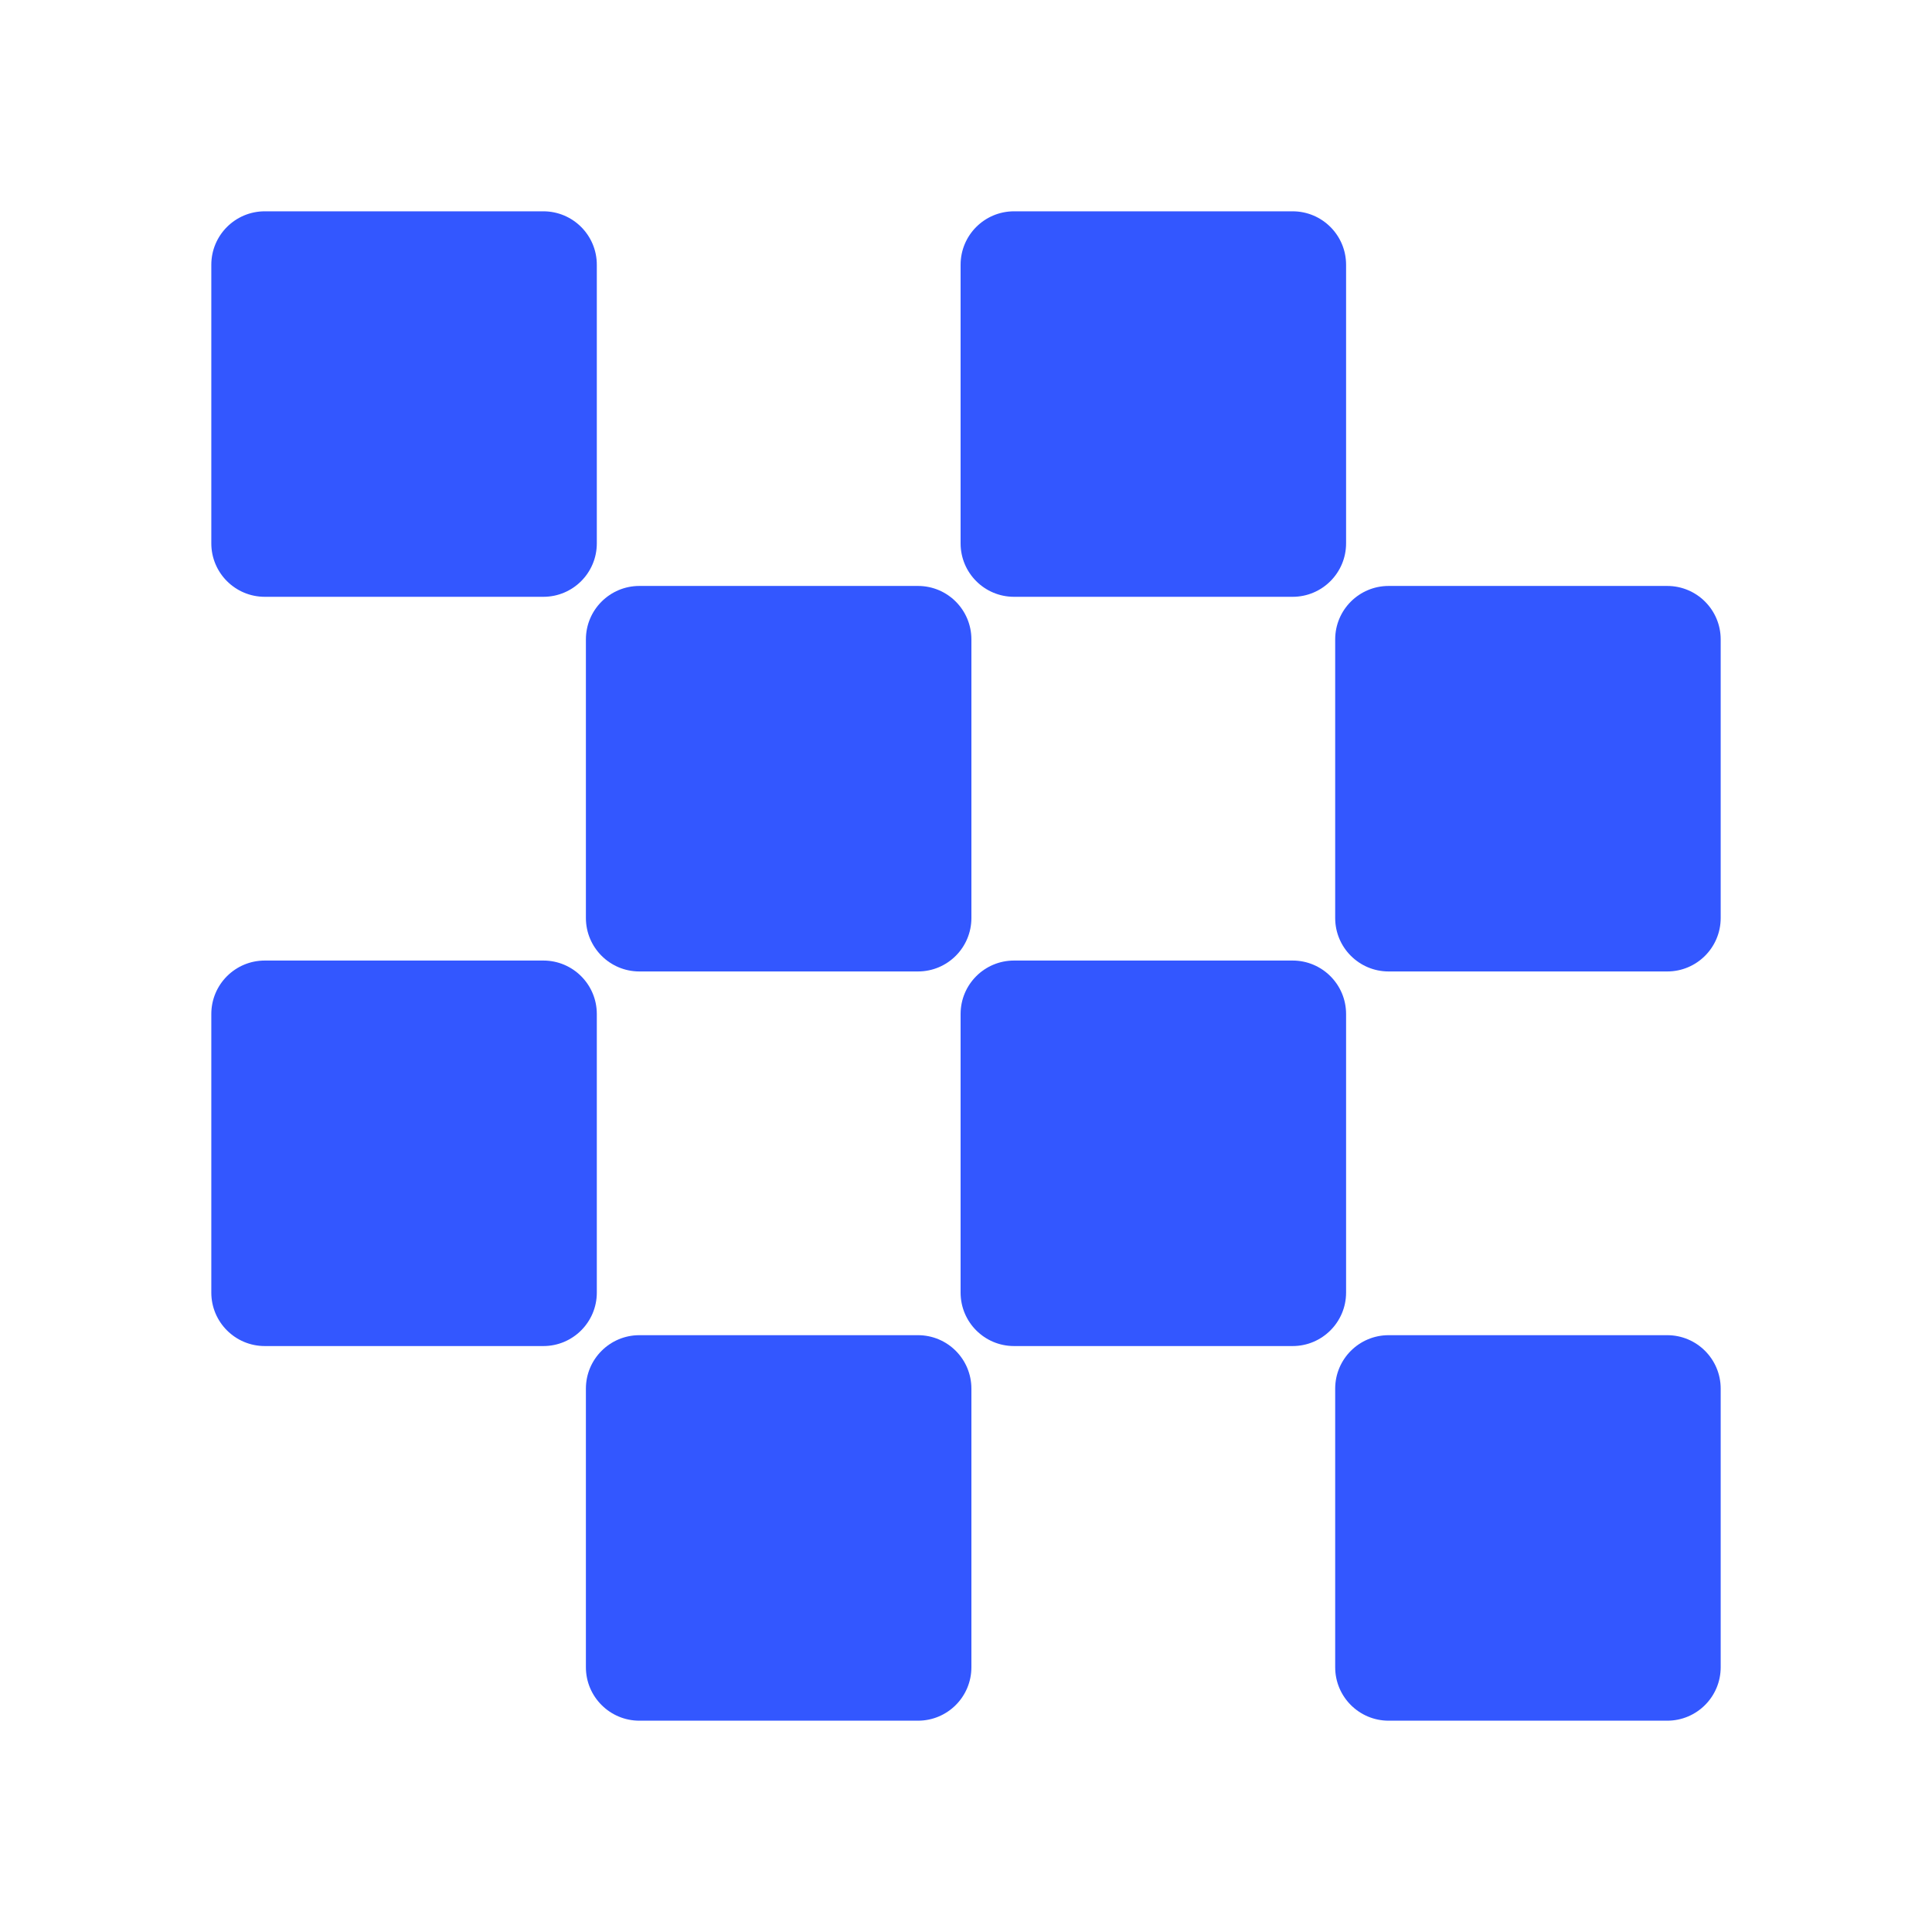
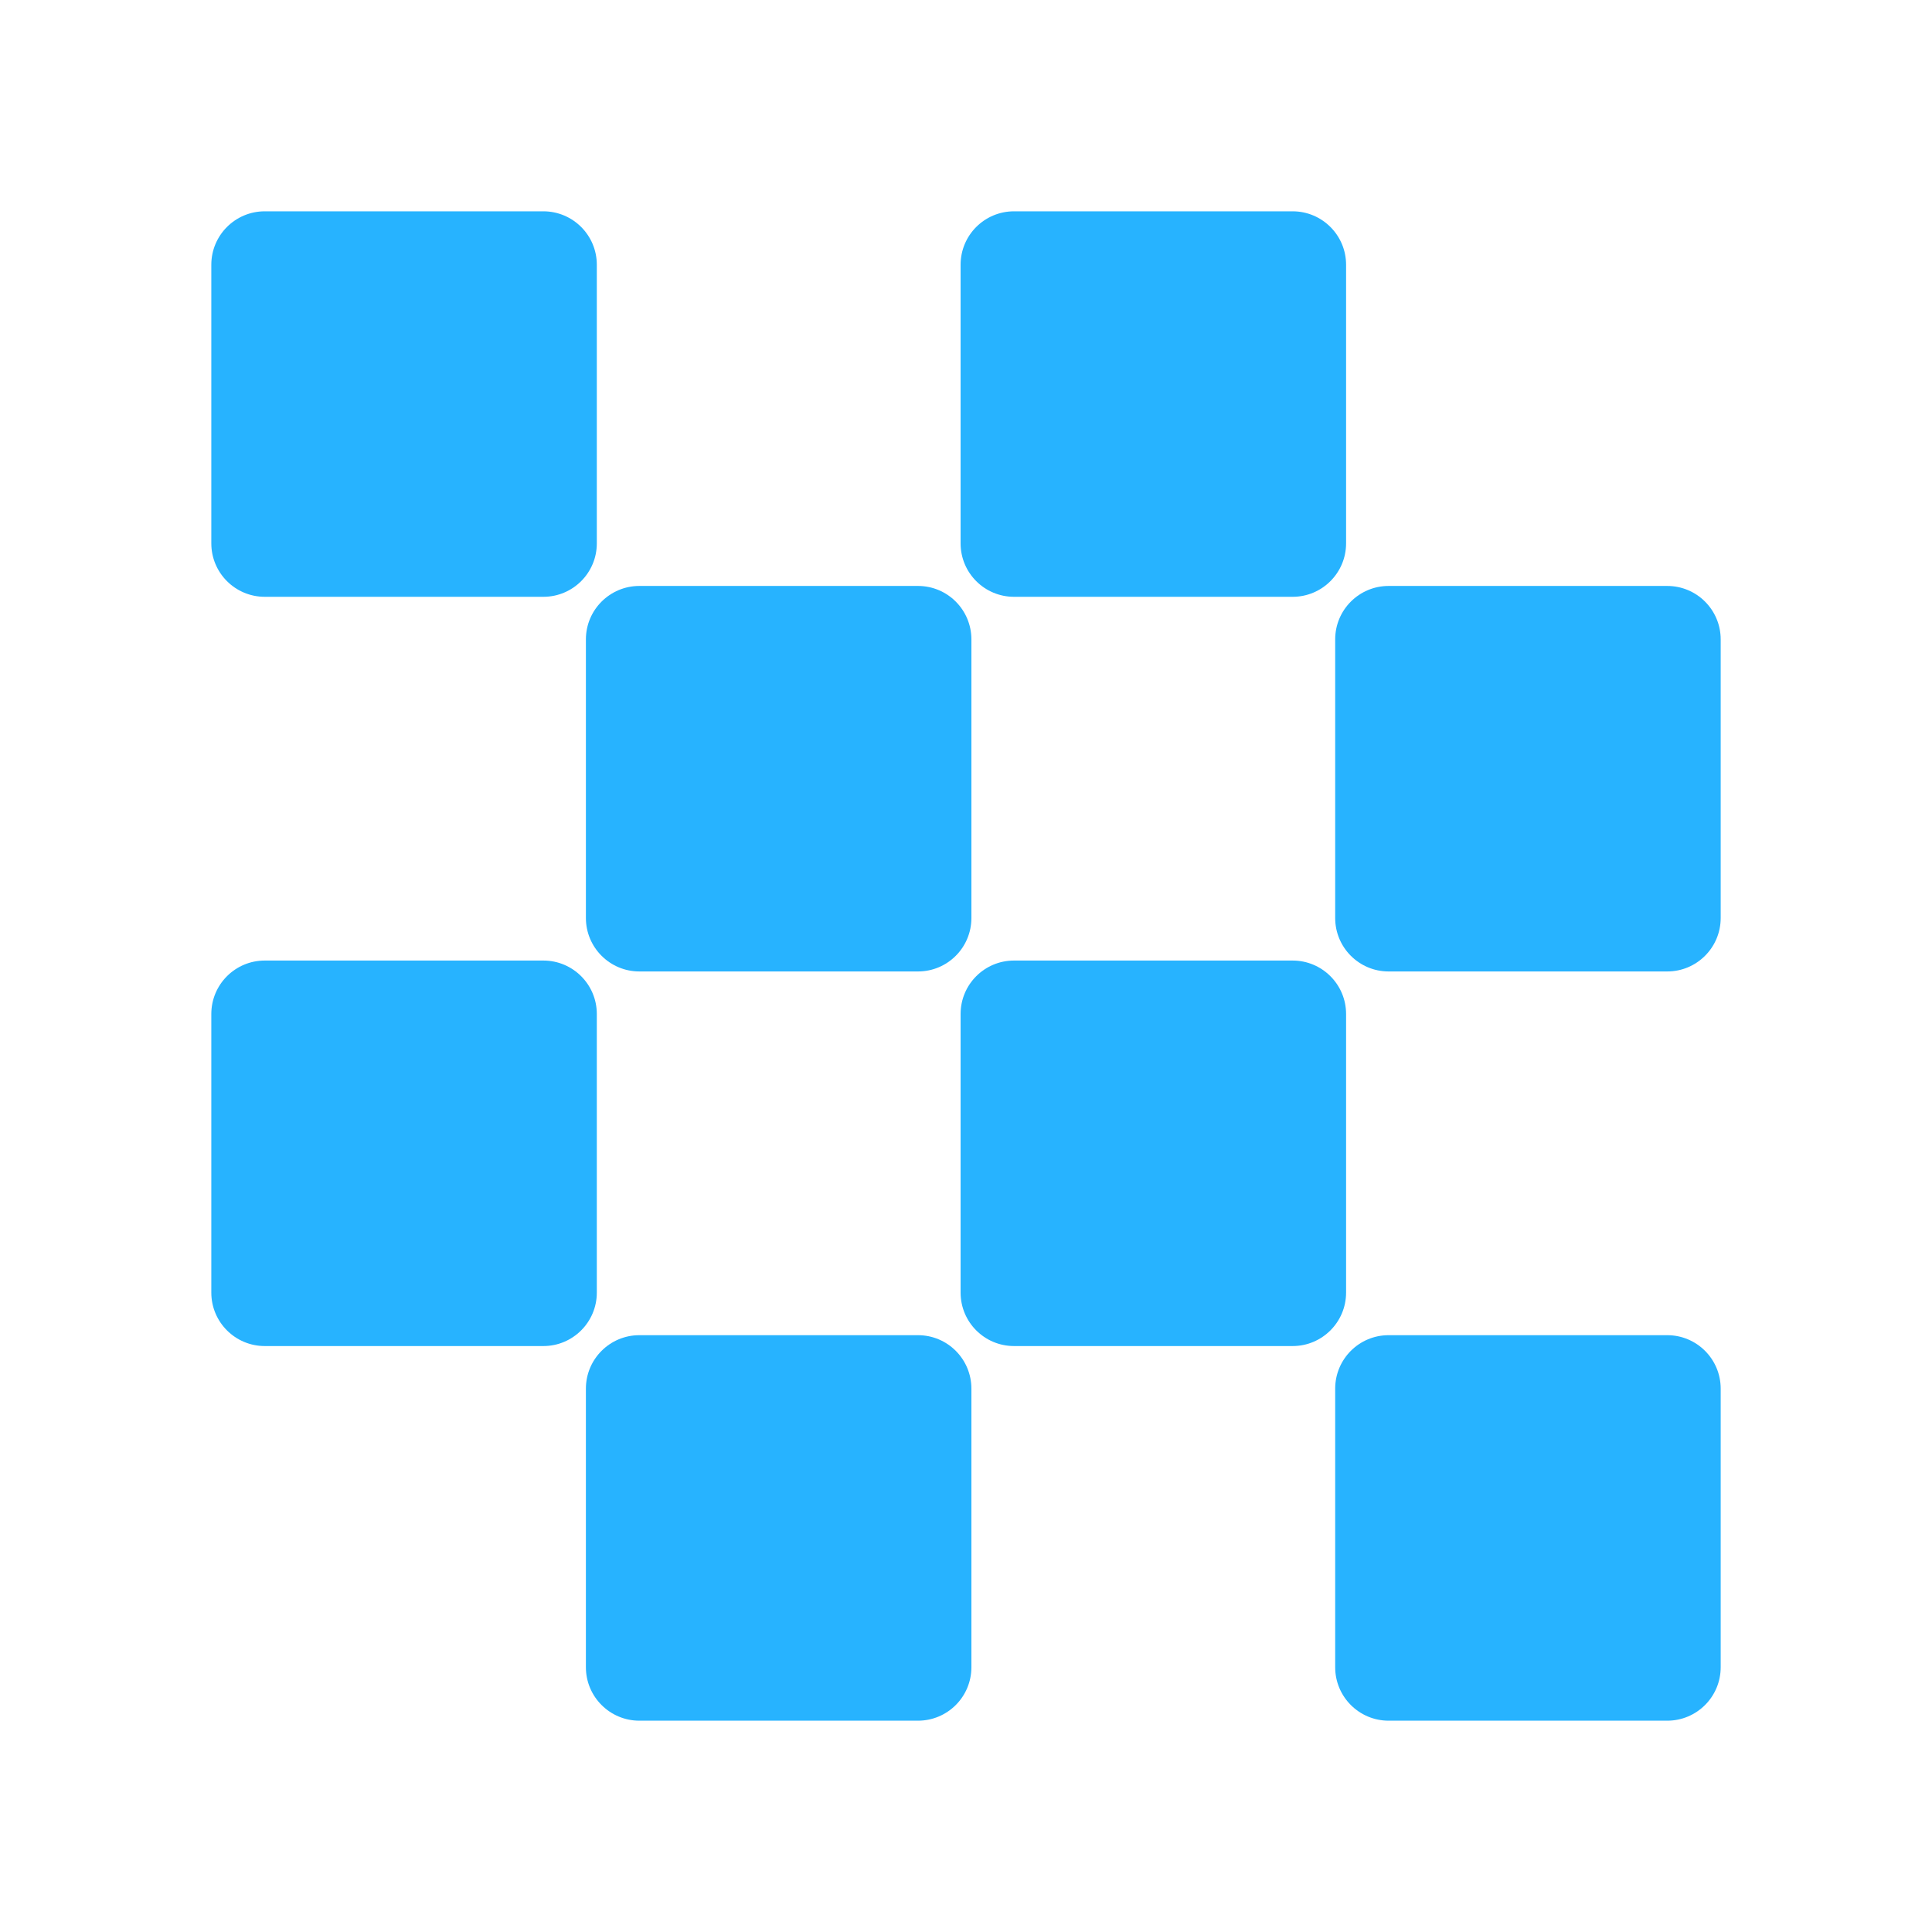
<svg xmlns="http://www.w3.org/2000/svg" version="1.1" id="Capa_1" x="0px" y="0px" viewBox="0 0 489.676 489.676" style="enable-background:new 0 0 489.676 489.676;" xml:space="preserve" width="512px" height="512px">
  <defs id="defs53" />
  <g id="g18" transform="matrix(0.78125,0,0,0.7812564,53.55831,53.55675)" style="stroke-width:1.28">
-     <path d="m 17.346,125.063 h 90.378 c 9.579,0 17.342,-7.759 17.342,-17.34 V 17.344 c 0,-9.578 -7.763,-17.342 -17.342,-17.342 H 17.346 C 7.762,0.002 0,7.766 0,17.344 v 90.379 c 0,9.581 7.762,17.34 17.346,17.34 z" id="path2" style="fill:#3357FF;stroke-width:1.322" />
-     <path d="m 260.427,125.063 h 90.378 c 9.566,0 17.341,-7.759 17.341,-17.34 V 17.344 c 0,-9.578 -7.775,-17.342 -17.341,-17.342 h -90.378 c -9.597,0 -17.341,7.764 -17.341,17.342 v 90.379 c -0.001,9.581 7.744,17.34 17.341,17.34 z" id="path4" style="fill:#3357FF;stroke-width:1.322" />
-     <path d="m 121.525,229.263 c 0,9.583 7.78,17.345 17.346,17.345 h 90.379 c 9.597,0 17.341,-7.762 17.341,-17.345 v -90.378 c 0,-9.58 -7.744,-17.344 -17.341,-17.344 h -90.379 c -9.565,0 -17.346,7.764 -17.346,17.344 z" id="path6" style="fill:#3357FF;stroke-width:1.322" />
-     <path d="m 472.33,121.542 h -90.378 c -9.579,0 -17.342,7.764 -17.342,17.344 v 90.378 c 0,9.583 7.763,17.345 17.342,17.345 h 90.378 c 9.584,0 17.346,-7.762 17.346,-17.345 v -90.378 c 0,-9.581 -7.762,-17.344 -17.346,-17.344 z" id="path8" style="fill:#3357FF;stroke-width:1.322" />
-     <path d="m 125.066,260.413 c 0,-9.582 -7.763,-17.344 -17.342,-17.344 H 17.346 C 7.762,243.069 0,250.831 0,260.413 v 90.378 c 0,9.58 7.762,17.343 17.346,17.343 h 90.378 c 9.579,0 17.342,-7.763 17.342,-17.343 z" id="path10" style="fill:#3357FF;stroke-width:1.322" />
-     <path d="m 368.146,260.413 c 0,-9.582 -7.775,-17.344 -17.341,-17.344 h -90.378 c -9.597,0 -17.341,7.762 -17.341,17.344 v 90.378 c 0,9.58 7.745,17.343 17.341,17.343 h 90.378 c 9.566,0 17.341,-7.763 17.341,-17.343 z" id="path12" style="fill:#3357FF;stroke-width:1.322" />
-     <path d="M 229.249,364.609 H 138.87 c -9.565,0 -17.346,7.763 -17.346,17.348 v 90.378 c 0,9.576 7.78,17.339 17.346,17.339 h 90.379 c 9.597,0 17.341,-7.763 17.341,-17.339 v -90.378 c 0,-9.585 -7.743,-17.348 -17.341,-17.348 z" id="path14" style="fill:#3357FF;stroke-width:1.322" />
-     <path d="m 472.33,364.609 h -90.378 c -9.579,0 -17.342,7.763 -17.342,17.348 v 90.378 c 0,9.576 7.763,17.339 17.342,17.339 h 90.378 c 9.584,0 17.346,-7.763 17.346,-17.339 v -90.378 c 0,-9.585 -7.762,-17.348 -17.346,-17.348 z" id="path16" style="fill:#3357FF;stroke-width:1.322" />
+     <path d="m 17.346,125.063 h 90.378 c 9.579,0 17.342,-7.759 17.342,-17.34 V 17.344 c 0,-9.578 -7.763,-17.342 -17.342,-17.342 H 17.346 C 7.762,0.002 0,7.766 0,17.344 v 90.379 c 0,9.581 7.762,17.34 17.346,17.34 z" id="path2" style="fill:#27B3FF;stroke-width:1.322" />
+     <path d="m 260.427,125.063 h 90.378 c 9.566,0 17.341,-7.759 17.341,-17.34 V 17.344 c 0,-9.578 -7.775,-17.342 -17.341,-17.342 h -90.378 c -9.597,0 -17.341,7.764 -17.341,17.342 v 90.379 c -0.001,9.581 7.744,17.34 17.341,17.34 z" id="path4" style="fill:#27B3FF;stroke-width:1.322" />
+     <path d="m 121.525,229.263 c 0,9.583 7.78,17.345 17.346,17.345 h 90.379 c 9.597,0 17.341,-7.762 17.341,-17.345 v -90.378 c 0,-9.58 -7.744,-17.344 -17.341,-17.344 h -90.379 c -9.565,0 -17.346,7.764 -17.346,17.344 z" id="path6" style="fill:#27B3FF;stroke-width:1.322" />
+     <path d="m 472.33,121.542 h -90.378 c -9.579,0 -17.342,7.764 -17.342,17.344 v 90.378 c 0,9.583 7.763,17.345 17.342,17.345 h 90.378 c 9.584,0 17.346,-7.762 17.346,-17.345 v -90.378 c 0,-9.581 -7.762,-17.344 -17.346,-17.344 z" id="path8" style="fill:#27B3FF;stroke-width:1.322" />
+     <path d="m 125.066,260.413 c 0,-9.582 -7.763,-17.344 -17.342,-17.344 H 17.346 C 7.762,243.069 0,250.831 0,260.413 v 90.378 c 0,9.58 7.762,17.343 17.346,17.343 h 90.378 c 9.579,0 17.342,-7.763 17.342,-17.343 z" id="path10" style="fill:#27B3FF;stroke-width:1.322" />
+     <path d="m 368.146,260.413 c 0,-9.582 -7.775,-17.344 -17.341,-17.344 h -90.378 c -9.597,0 -17.341,7.762 -17.341,17.344 v 90.378 c 0,9.58 7.745,17.343 17.341,17.343 h 90.378 c 9.566,0 17.341,-7.763 17.341,-17.343 z" id="path12" style="fill:#27B3FF;stroke-width:1.322" />
+     <path d="M 229.249,364.609 H 138.87 c -9.565,0 -17.346,7.763 -17.346,17.348 v 90.378 c 0,9.576 7.78,17.339 17.346,17.339 h 90.379 c 9.597,0 17.341,-7.763 17.341,-17.339 v -90.378 c 0,-9.585 -7.743,-17.348 -17.341,-17.348 z" id="path14" style="fill:#27B3FF;stroke-width:1.322" />
+     <path d="m 472.33,364.609 h -90.378 c -9.579,0 -17.342,7.763 -17.342,17.348 v 90.378 c 0,9.576 7.763,17.339 17.342,17.339 h 90.378 c 9.584,0 17.346,-7.763 17.346,-17.339 v -90.378 c 0,-9.585 -7.762,-17.348 -17.346,-17.348 z" id="path16" style="fill:#27B3FF;stroke-width:1.322" />
  </g>
  <g id="g20" />
  <g id="g22" />
  <g id="g24" />
  <g id="g26" />
  <g id="g28" />
  <g id="g30" />
  <g id="g32" />
  <g id="g34" />
  <g id="g36" />
  <g id="g38" />
  <g id="g40" />
  <g id="g42" />
  <g id="g44" />
  <g id="g46" />
  <g id="g48" />
</svg>
